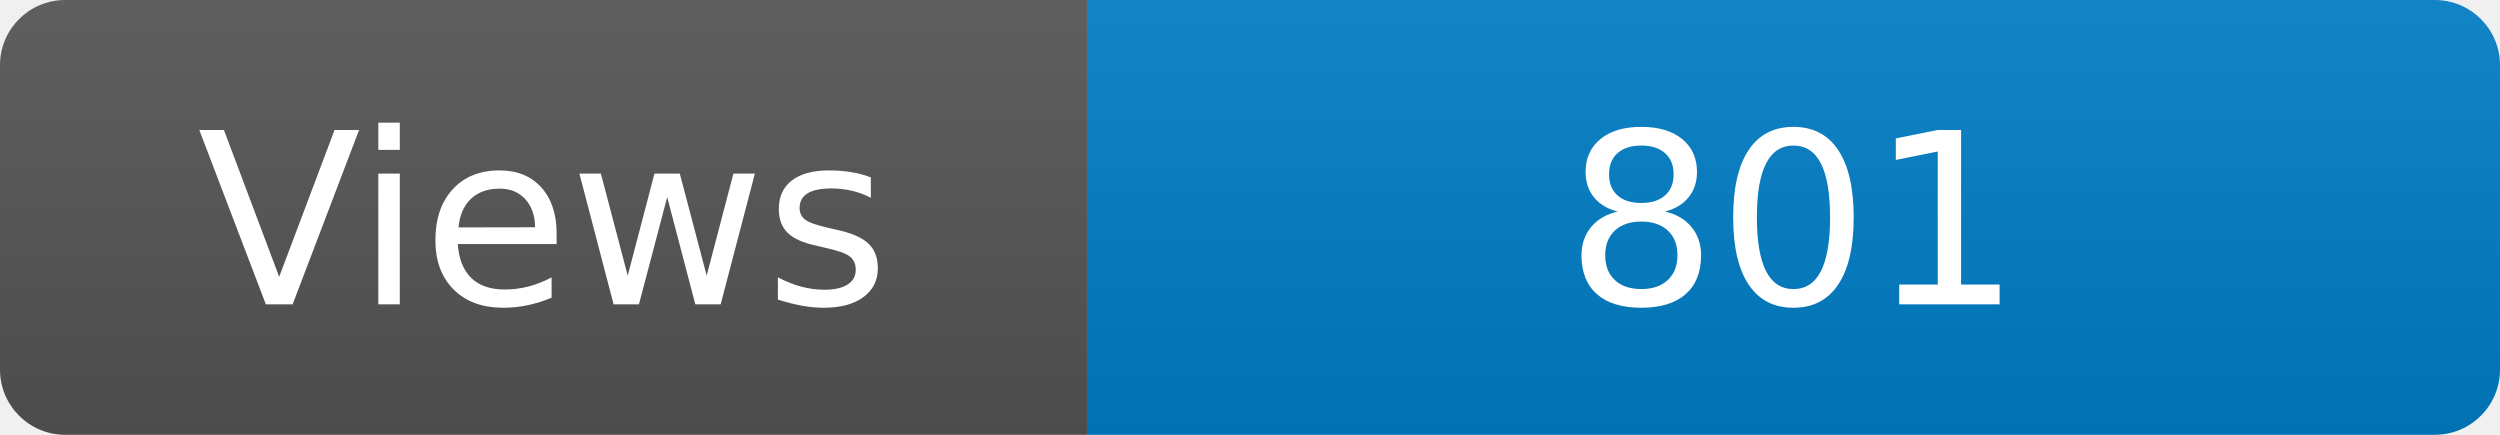
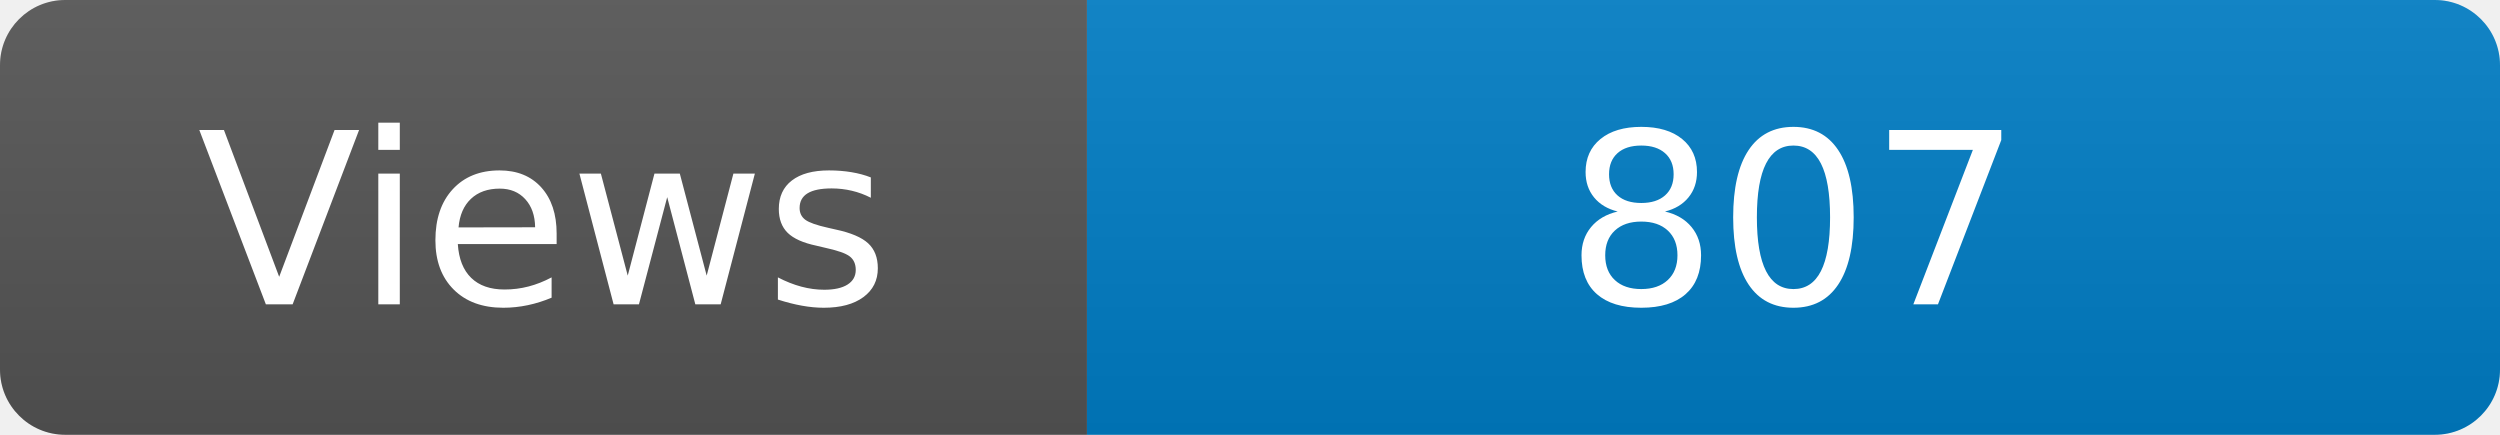
<svg xmlns="http://www.w3.org/2000/svg" width="115" height="20" role="img" aria-label="Maintained?: yes">
  <linearGradient id="s" x2="0" y2="100%">
    <stop offset="0" stop-color="#bbb" stop-opacity=".1" />
    <stop offset="1" stop-opacity=".1" />
  </linearGradient>
  <clipPath id="r">
    <rect width="115" height="20" rx="3" fill="#fff" />
  </clipPath>
  <g clip-path="url(#r)">
    <rect width="50" height="20" fill="#555" />
    <rect x="50" width="160" height="20" fill="#007ec6" />
    <rect width="115" height="20" fill="url(#s)" />
  </g>
  <g fill="#fff" text-anchor="middle" font-family="Verdana,Geneva,DejaVu Sans,sans-serif" font-size="110">
    <text x="250" y="140" transform="scale(.1)" fill="#fff">Views</text>
-     <text x="825" y="140" transform="scale(.1)" fill="#fff">801</text>
+     <text x="825" y="140" transform="scale(.1)" fill="#fff">807</text>
  </g>
</svg>
